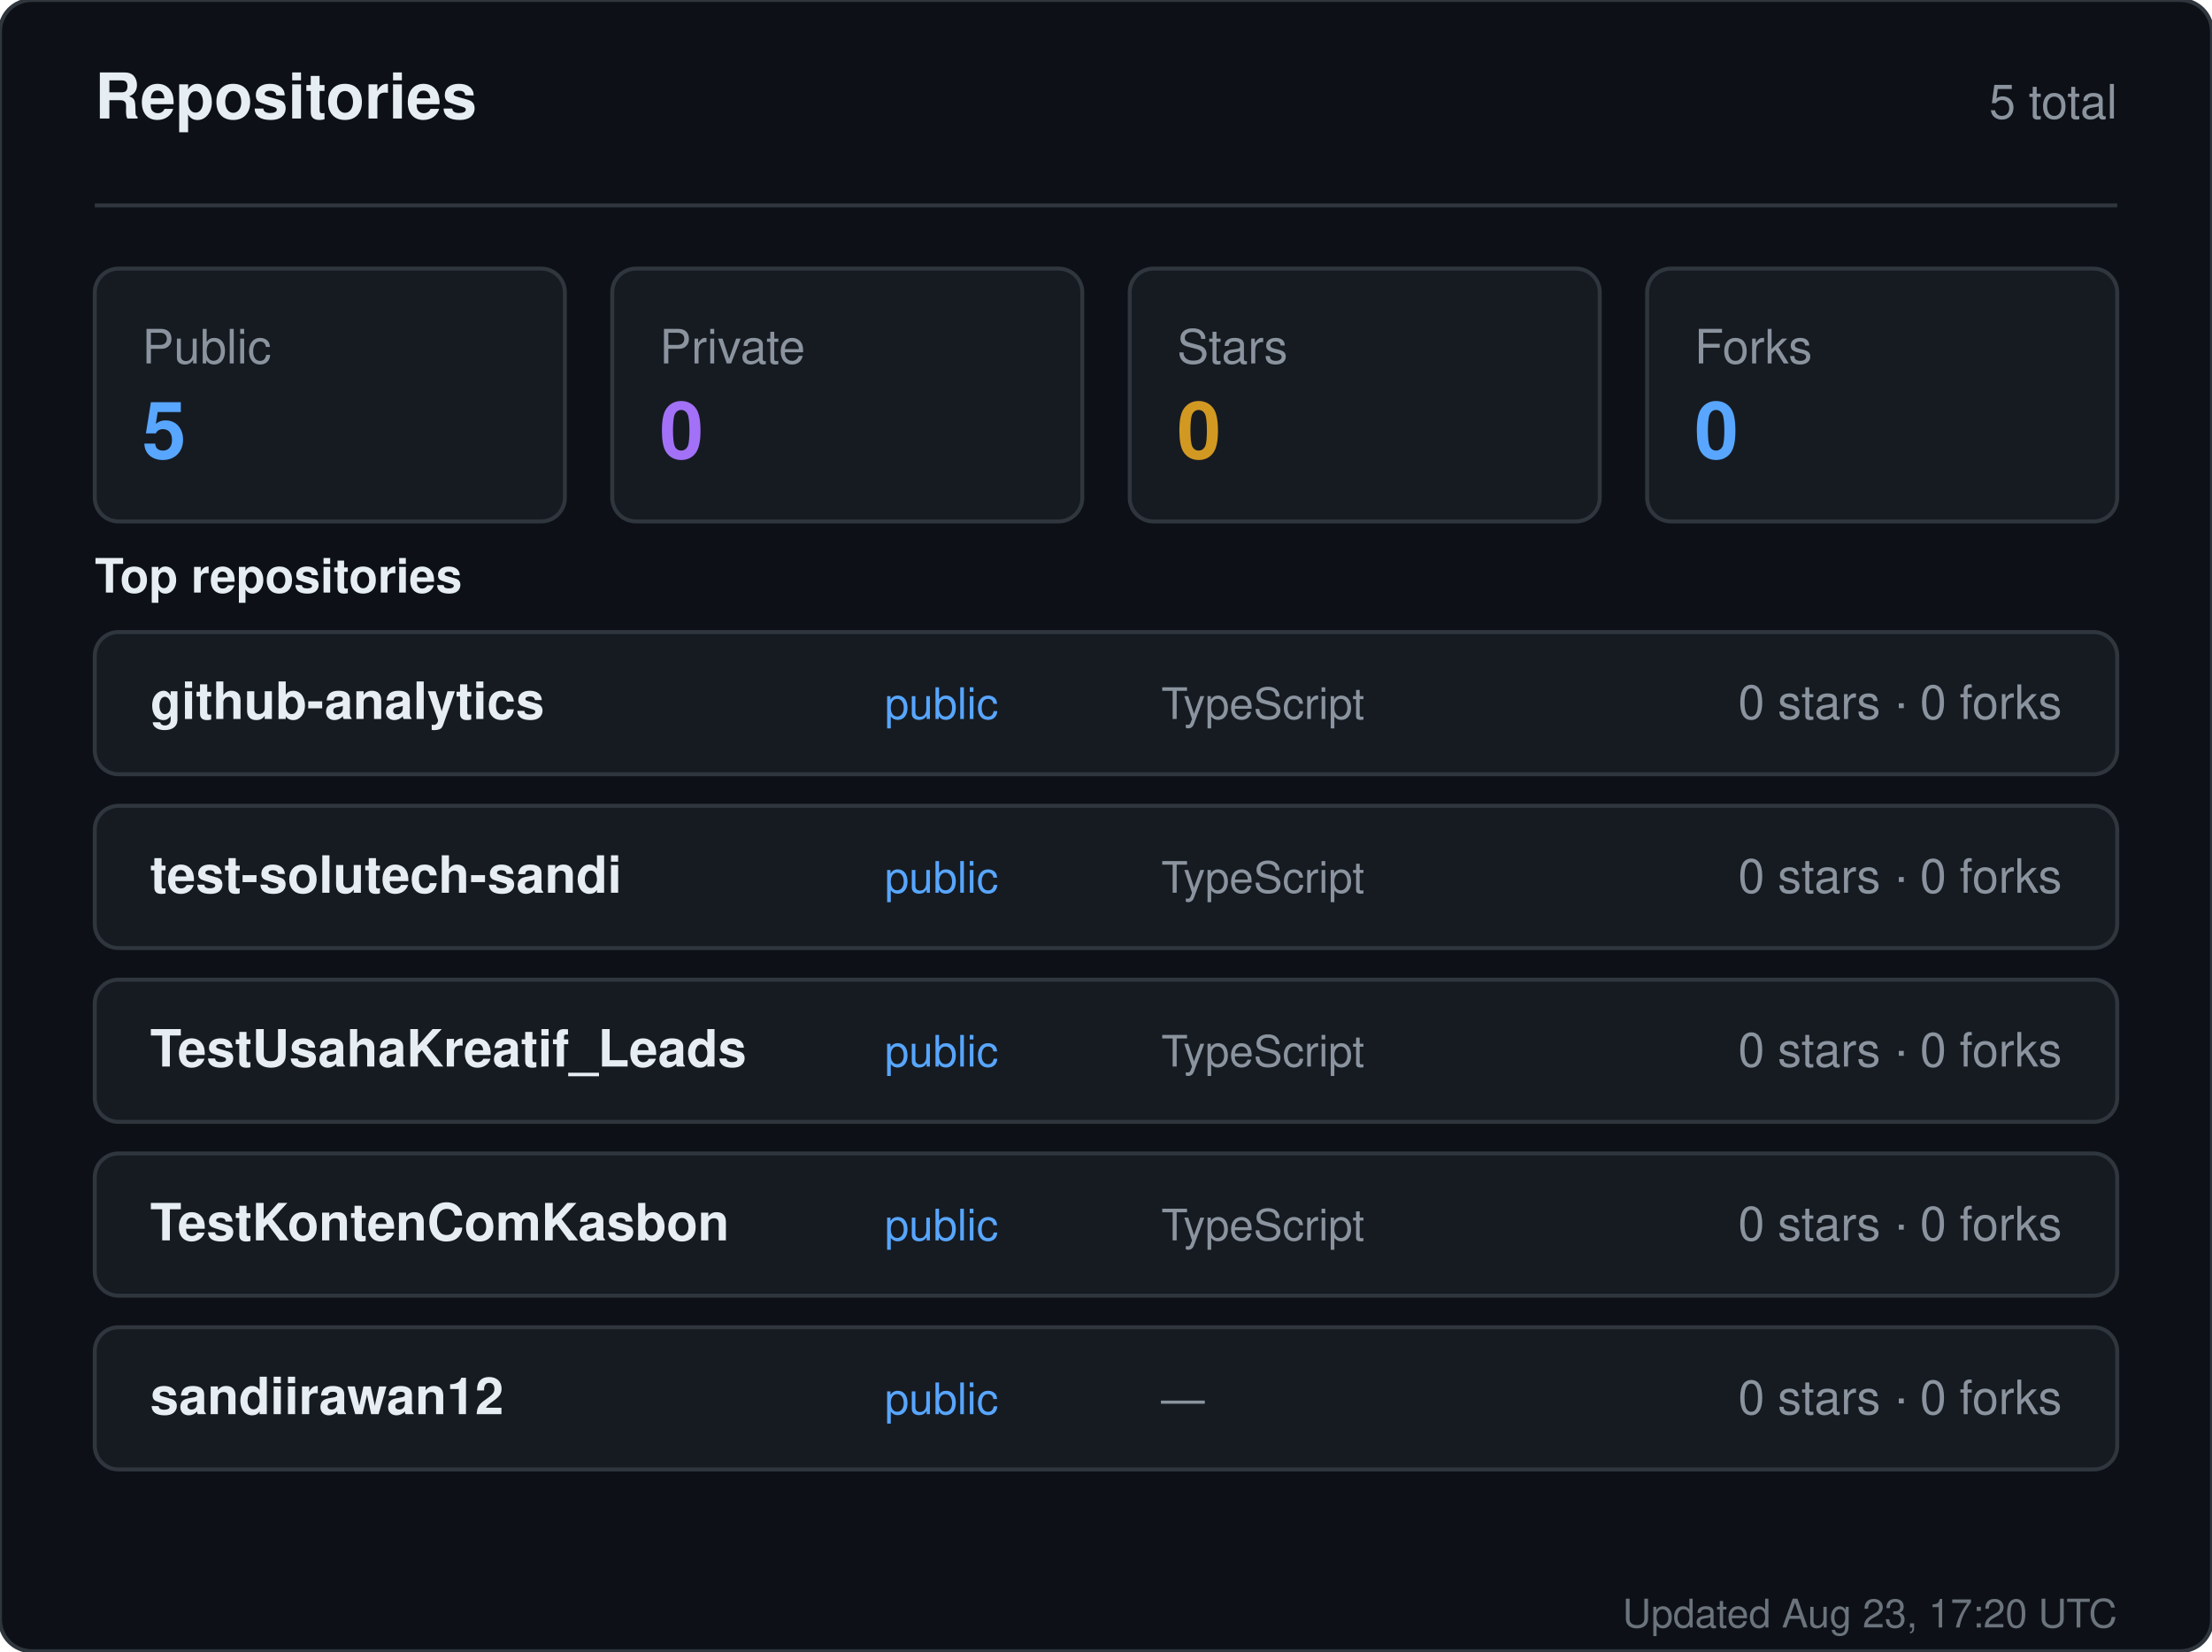
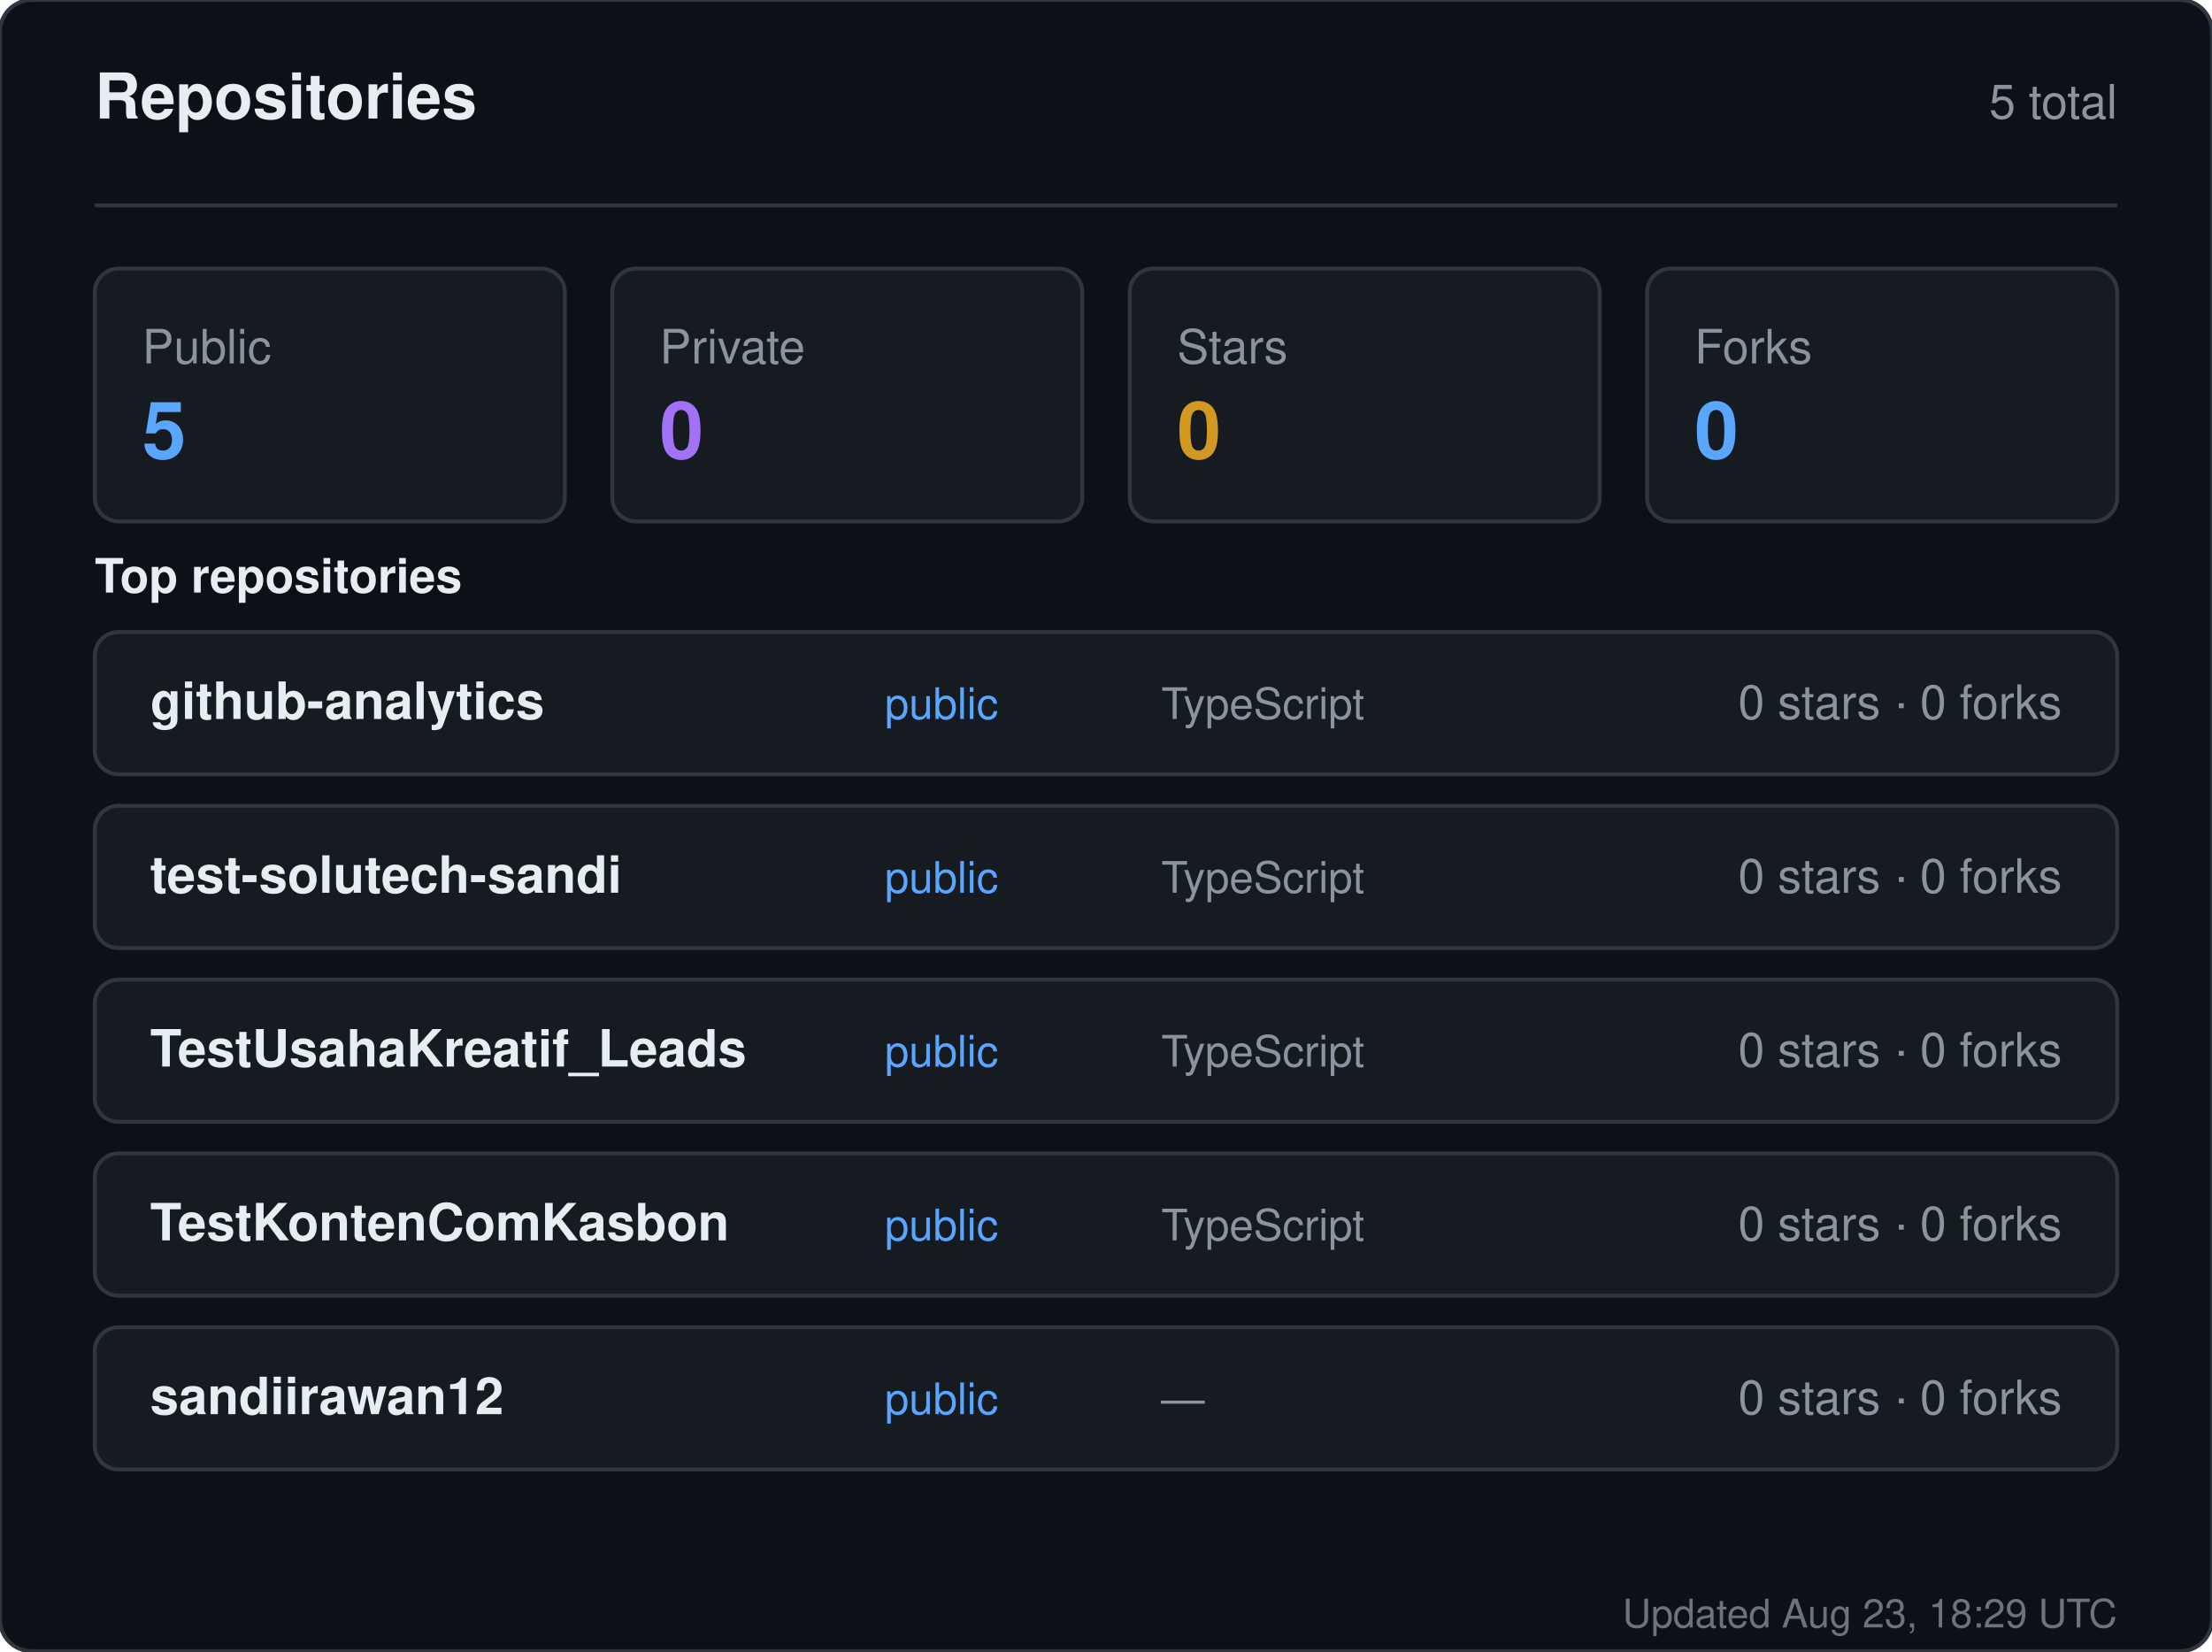
<svg xmlns="http://www.w3.org/2000/svg" width="560" height="418" viewBox="0 0 560 418" role="img" aria-label="Repositories for sandiirawan12">
  <rect width="560" height="418" rx="8" fill="#0d1117" stroke="#30363d" />
  <g font-family="-apple-system, BlinkMacSystemFont, Segoe UI, Helvetica, Arial, sans-serif">
    <text x="24" y="30" fill="#e6edf3" font-size="16" font-weight="700">Repositories</text>
    <text x="536" y="30" fill="#8b949e" font-size="12" text-anchor="end">5 total</text>
    <line x1="24" y1="52" x2="536" y2="52" stroke="#30363d" />
    <rect x="24" y="68" width="119" height="64" rx="6" fill="#161b22" stroke="#30363d" />
    <text x="36" y="92" fill="#8b949e" font-size="12">Public</text>
    <text x="36" y="116" fill="#58a6ff" font-size="20" font-weight="700">5</text>
    <rect x="155" y="68" width="119" height="64" rx="6" fill="#161b22" stroke="#30363d" />
    <text x="167" y="92" fill="#8b949e" font-size="12">Private</text>
    <text x="167" y="116" fill="#a371f7" font-size="20" font-weight="700">0</text>
    <rect x="286" y="68" width="119" height="64" rx="6" fill="#161b22" stroke="#30363d" />
    <text x="298" y="92" fill="#8b949e" font-size="12">Stars</text>
    <text x="298" y="116" fill="#d29922" font-size="20" font-weight="700">0</text>
    <rect x="417" y="68" width="119" height="64" rx="6" fill="#161b22" stroke="#30363d" />
    <text x="429" y="92" fill="#8b949e" font-size="12">Forks</text>
    <text x="429" y="116" fill="#58a6ff" font-size="20" font-weight="700">0</text>
    <text x="24" y="150" fill="#e6edf3" font-size="12" font-weight="600">Top repositories</text>
    <rect x="24" y="160" width="512" height="36" rx="6" fill="#161b22" stroke="#30363d" />
    <text x="38" y="182" fill="#e6edf3" font-size="13" font-weight="600">github-analytics</text>
    <text x="224" y="182" fill="#58a6ff" font-size="11">public</text>
    <text x="294" y="182" fill="#8b949e" font-size="11">TypeScript</text>
    <text x="522" y="182" fill="#8b949e" font-size="12" text-anchor="end">0 stars · 0 forks</text>
    <rect x="24" y="204" width="512" height="36" rx="6" fill="#161b22" stroke="#30363d" />
    <text x="38" y="226" fill="#e6edf3" font-size="13" font-weight="600">test-solutech-sandi</text>
    <text x="224" y="226" fill="#58a6ff" font-size="11">public</text>
    <text x="294" y="226" fill="#8b949e" font-size="11">TypeScript</text>
    <text x="522" y="226" fill="#8b949e" font-size="12" text-anchor="end">0 stars · 0 forks</text>
    <rect x="24" y="248" width="512" height="36" rx="6" fill="#161b22" stroke="#30363d" />
    <text x="38" y="270" fill="#e6edf3" font-size="13" font-weight="600">TestUsahaKreatif_Leads</text>
    <text x="224" y="270" fill="#58a6ff" font-size="11">public</text>
    <text x="294" y="270" fill="#8b949e" font-size="11">TypeScript</text>
    <text x="522" y="270" fill="#8b949e" font-size="12" text-anchor="end">0 stars · 0 forks</text>
    <rect x="24" y="292" width="512" height="36" rx="6" fill="#161b22" stroke="#30363d" />
    <text x="38" y="314" fill="#e6edf3" font-size="13" font-weight="600">TestKontenComKasbon</text>
    <text x="224" y="314" fill="#58a6ff" font-size="11">public</text>
    <text x="294" y="314" fill="#8b949e" font-size="11">TypeScript</text>
    <text x="522" y="314" fill="#8b949e" font-size="12" text-anchor="end">0 stars · 0 forks</text>
    <rect x="24" y="336" width="512" height="36" rx="6" fill="#161b22" stroke="#30363d" />
    <text x="38" y="358" fill="#e6edf3" font-size="13" font-weight="600">sandiirawan12</text>
    <text x="224" y="358" fill="#58a6ff" font-size="11">public</text>
    <text x="294" y="358" fill="#8b949e" font-size="11">—</text>
    <text x="522" y="358" fill="#8b949e" font-size="12" text-anchor="end">0 stars · 0 forks</text>
-     <text x="536" y="412" fill="#8b949e" font-size="10" text-anchor="end" opacity="0.75">Updated Aug 23, 17:20 UTC</text>
+     <text x="536" y="412" fill="#8b949e" font-size="10" text-anchor="end" opacity="0.75">Updated Aug 23, 18:29 UTC</text>
  </g>
</svg>
